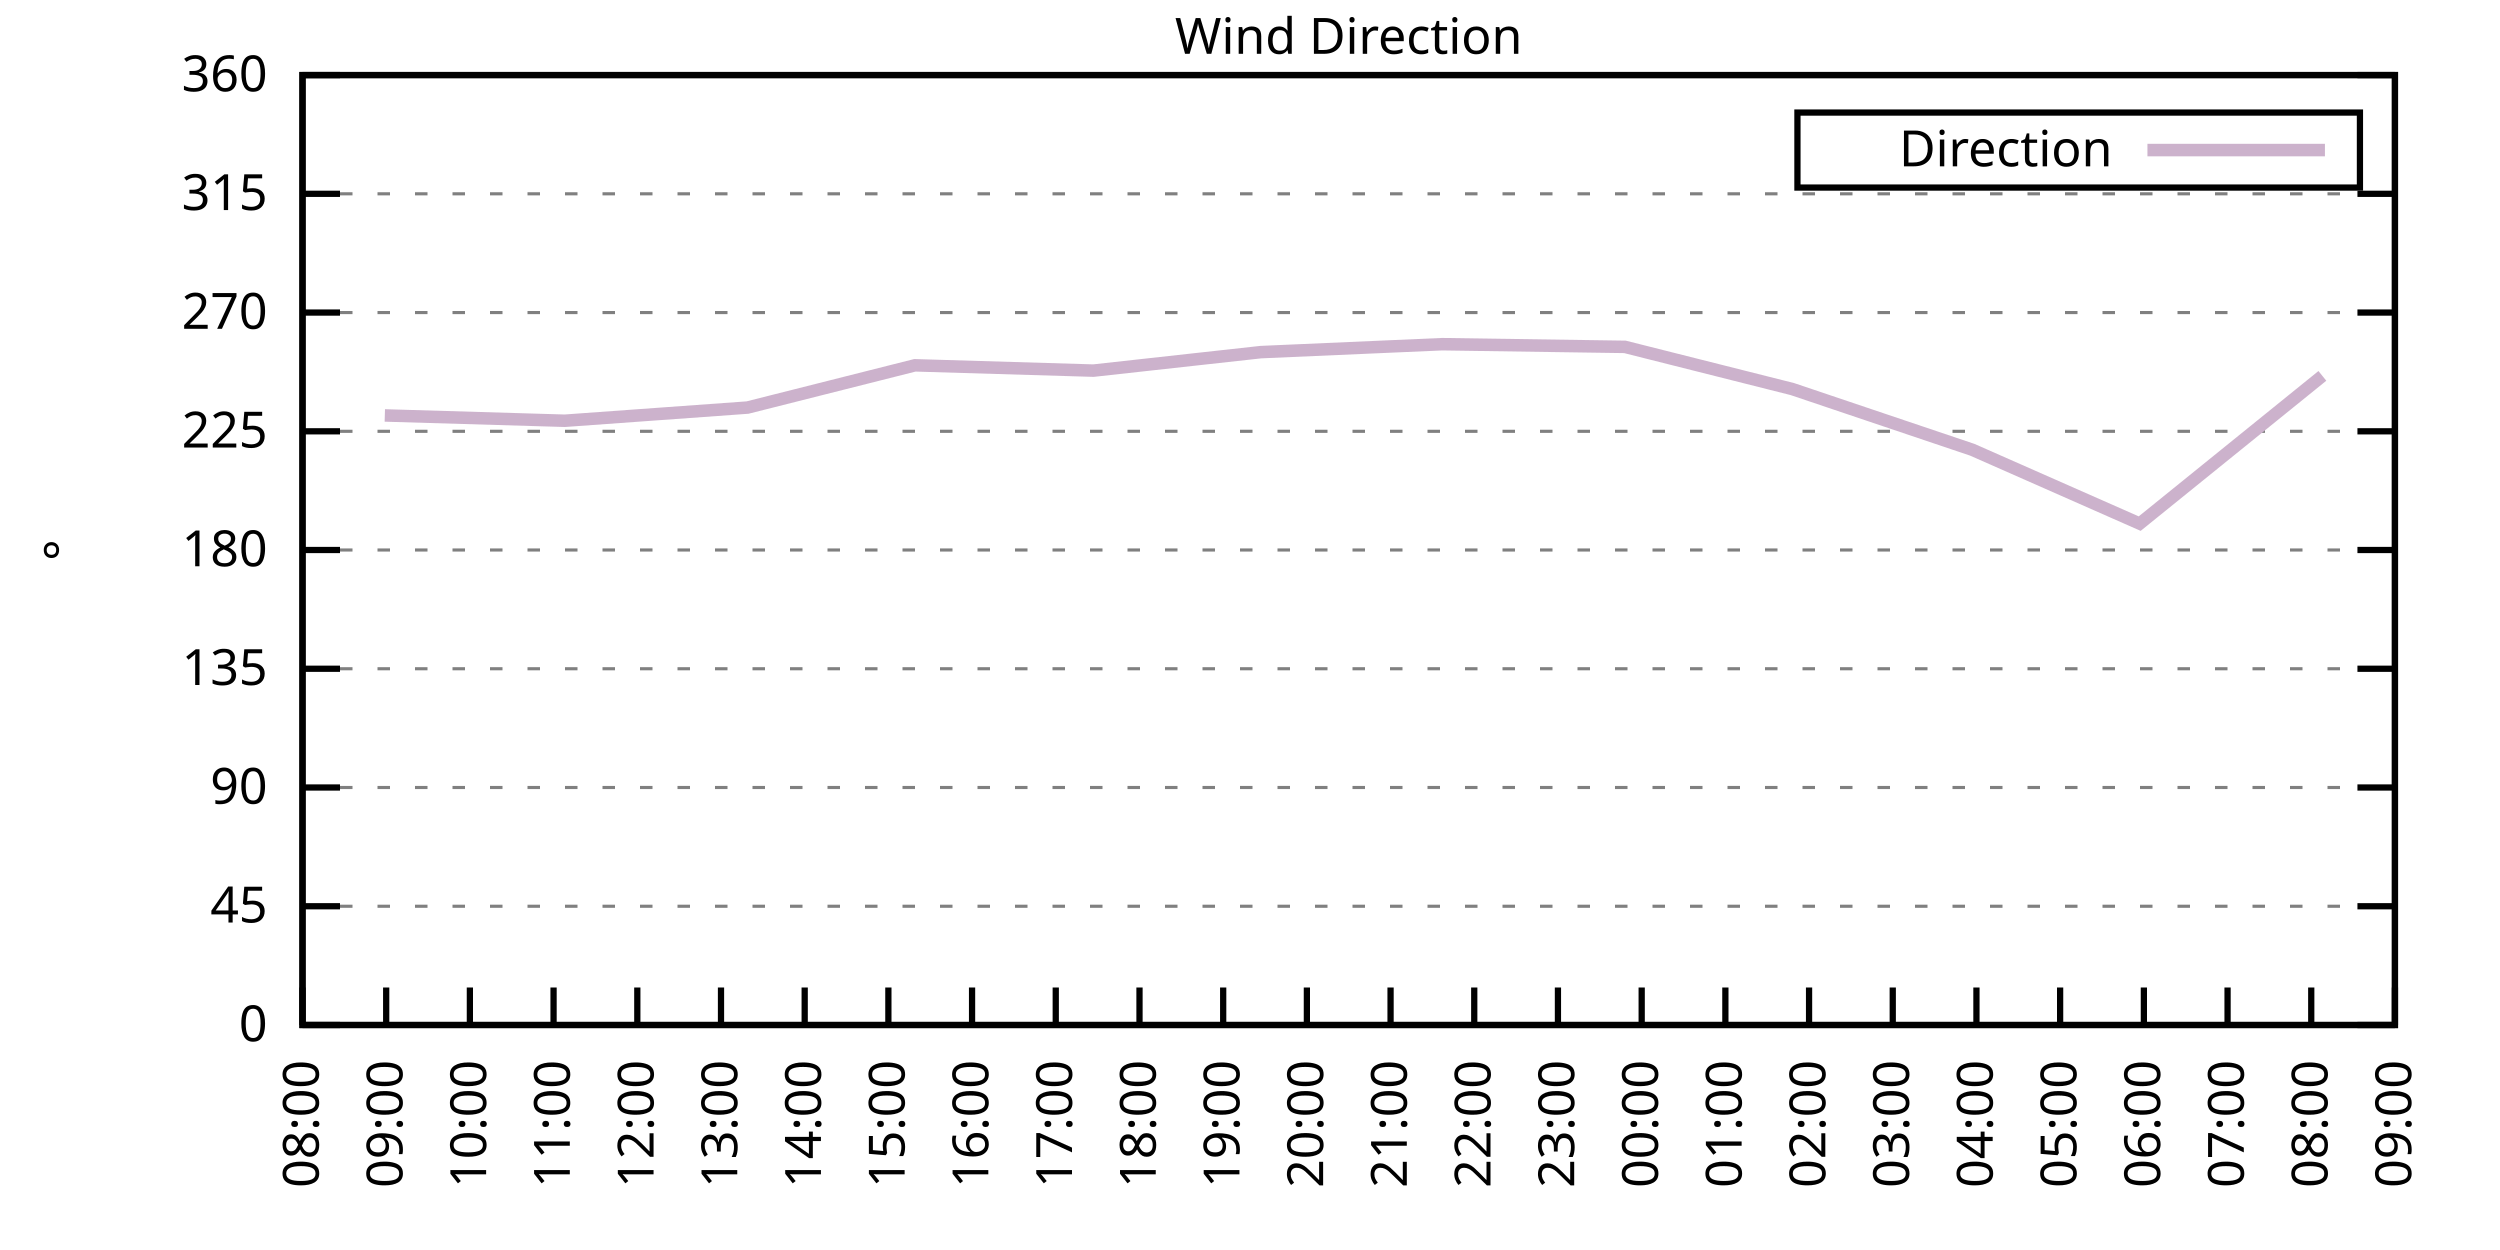
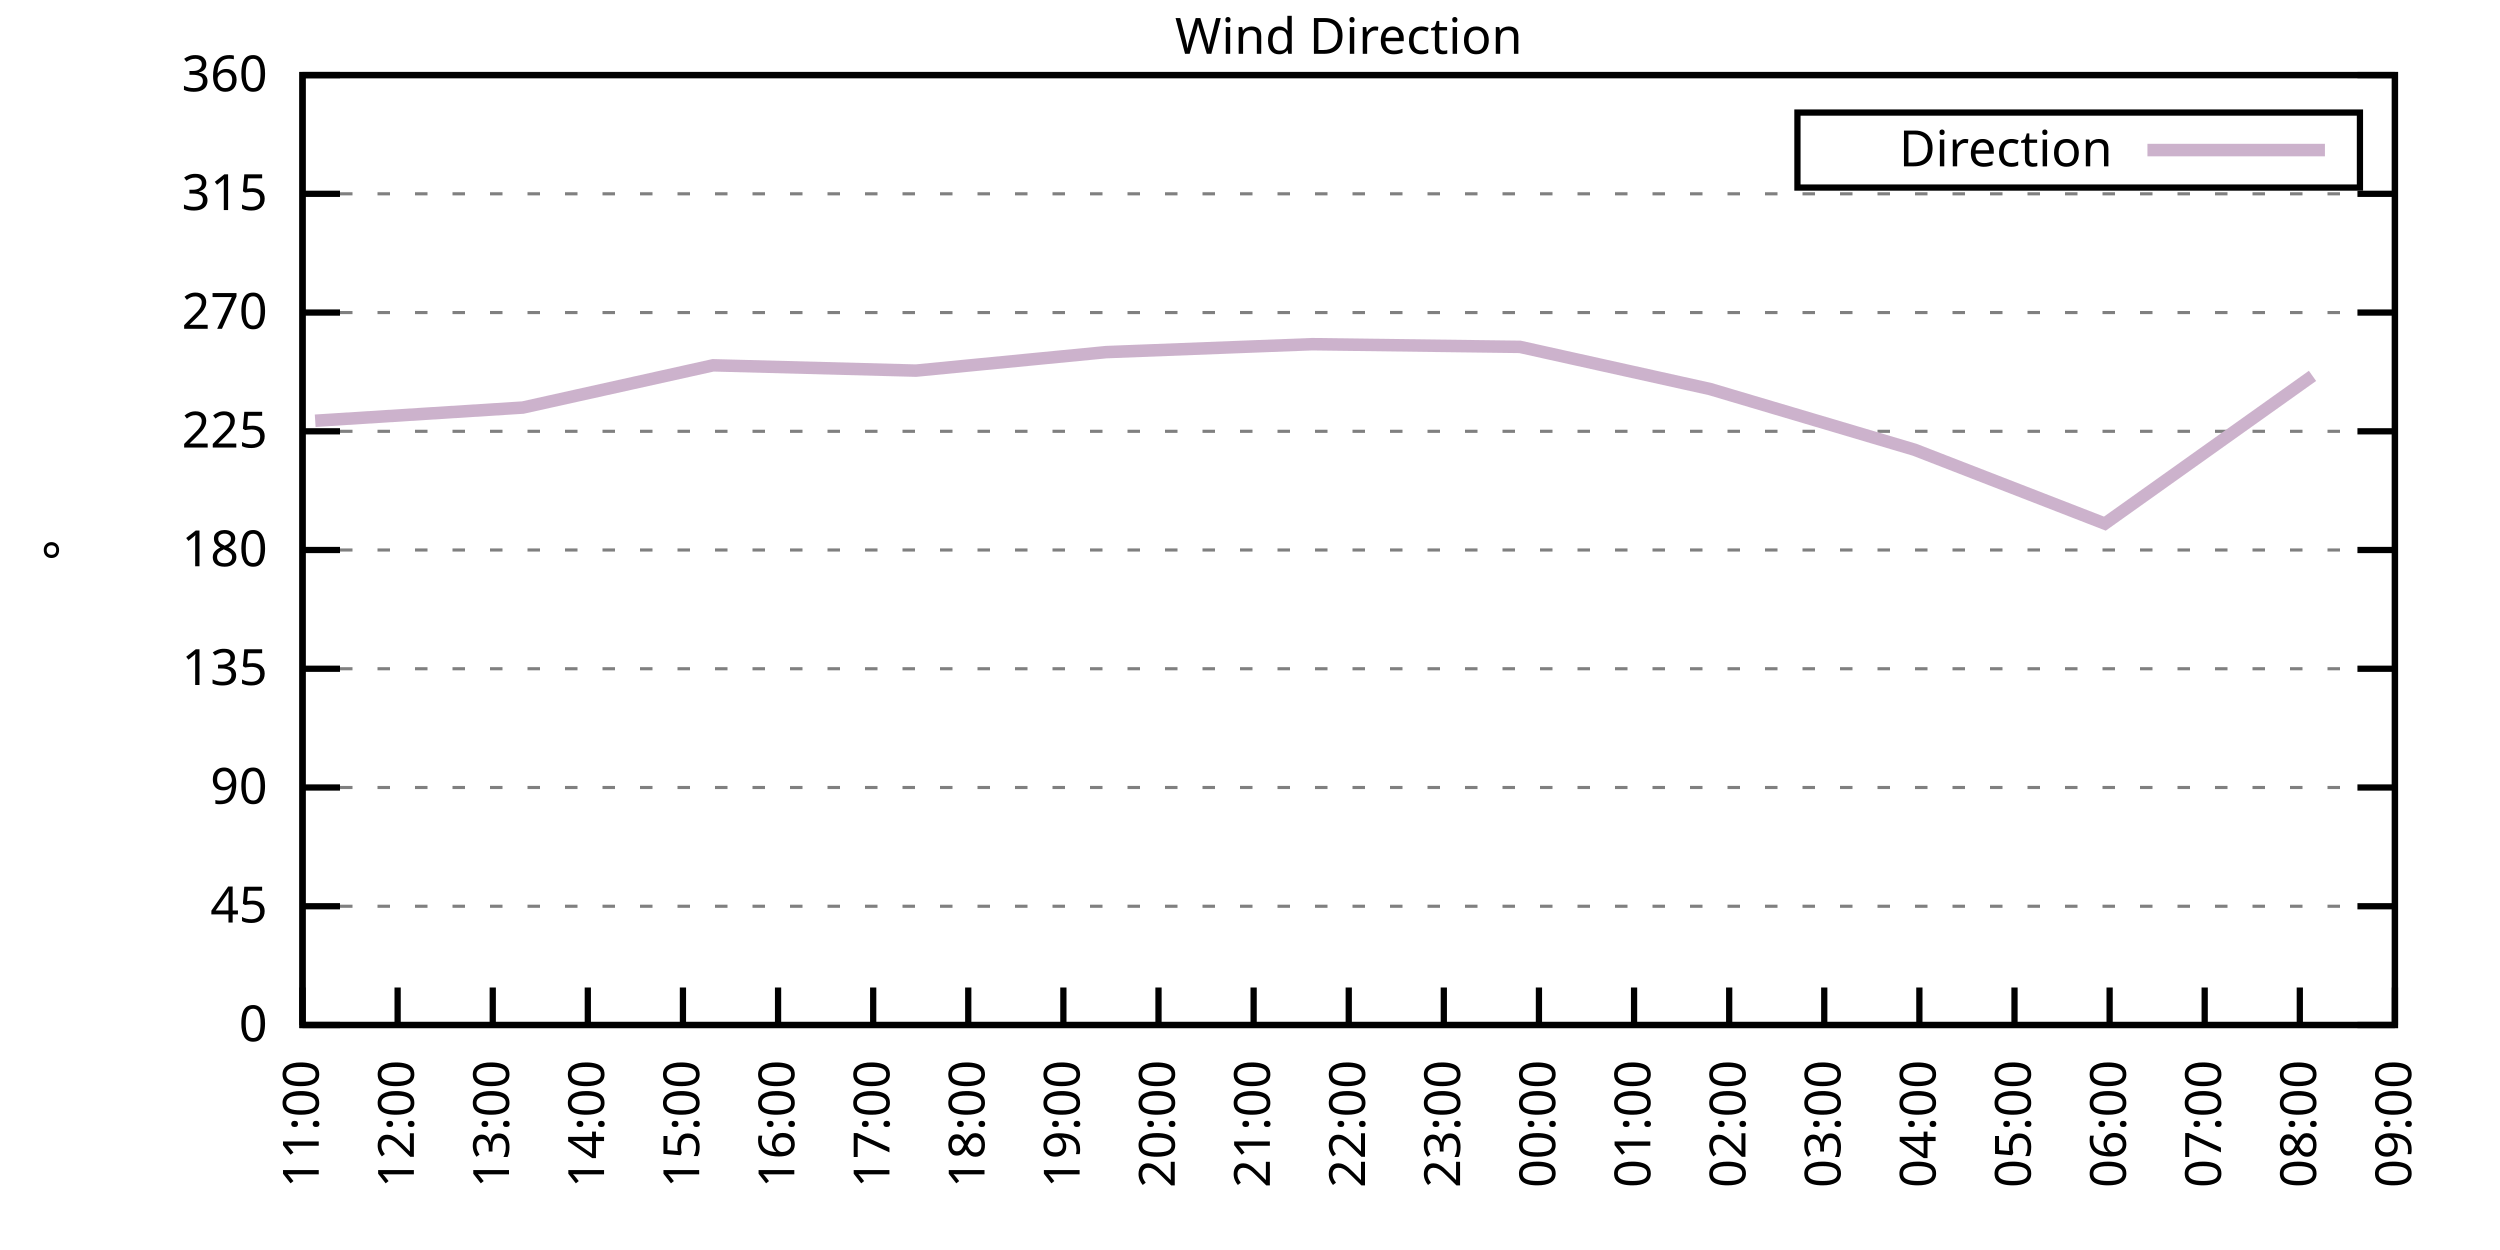
<svg xmlns="http://www.w3.org/2000/svg" xmlns:xlink="http://www.w3.org/1999/xlink" width="400" height="200" viewBox="0 0 400 200">
  <g id="gnuplot_canvas">
    <rect x="0" y="0" width="400" height="200" fill="none" />
    <defs>
      <circle id="gpDot" r="0.5" stroke-width="0.5" stroke="currentColor" />
      <path id="gpPt0" stroke-width="0.333" stroke="currentColor" d="M-1,0 h2 M0,-1 v2" />
      <path id="gpPt1" stroke-width="0.333" stroke="currentColor" d="M-1,-1 L1,1 M1,-1 L-1,1" />
      <path id="gpPt2" stroke-width="0.333" stroke="currentColor" d="M-1,0 L1,0 M0,-1 L0,1 M-1,-1 L1,1 M-1,1 L1,-1" />
      <rect id="gpPt3" stroke-width="0.333" stroke="currentColor" x="-1" y="-1" width="2" height="2" />
      <rect id="gpPt4" stroke-width="0.333" stroke="currentColor" fill="currentColor" x="-1" y="-1" width="2" height="2" />
      <circle id="gpPt5" stroke-width="0.333" stroke="currentColor" cx="0" cy="0" r="1" />
      <use xlink:href="#gpPt5" id="gpPt6" fill="currentColor" stroke="none" />
      <path id="gpPt7" stroke-width="0.333" stroke="currentColor" d="M0,-1.33 L-1.33,0.67 L1.33,0.67 z" />
      <use xlink:href="#gpPt7" id="gpPt8" fill="currentColor" stroke="none" />
      <use xlink:href="#gpPt7" id="gpPt9" stroke="currentColor" transform="rotate(180)" />
      <use xlink:href="#gpPt9" id="gpPt10" fill="currentColor" stroke="none" />
      <use xlink:href="#gpPt3" id="gpPt11" stroke="currentColor" transform="rotate(45)" />
      <use xlink:href="#gpPt11" id="gpPt12" fill="currentColor" stroke="none" />
      <path id="gpPt13" stroke-width="0.333" stroke="currentColor" d="M0,1.330 L1.265,0.411 L0.782,-1.067 L-0.782,-1.076 L-1.265,0.411 z" />
      <use xlink:href="#gpPt13" id="gpPt14" fill="currentColor" stroke="none" />
      <filter id="textbox" filterUnits="objectBoundingBox" x="0" y="0" height="1" width="1">
        <feFlood flood-color="white" flood-opacity="1" result="bgnd" />
        <feComposite in="SourceGraphic" in2="bgnd" operator="atop" />
      </filter>
      <filter id="greybox" filterUnits="objectBoundingBox" x="0" y="0" height="1" width="1">
        <feFlood flood-color="lightgrey" flood-opacity="1" result="grey" />
        <feComposite in="SourceGraphic" in2="grey" operator="atop" />
      </filter>
    </defs>
    <g fill="none" color="white" stroke="currentColor" stroke-width="1.00" stroke-linecap="butt" stroke-linejoin="miter">
</g>
    <g fill="none" color="black" stroke="currentColor" stroke-width="1.00" stroke-linecap="butt" stroke-linejoin="miter">
      <g stroke="none" shape-rendering="crispEdges">
        <polygon fill="rgb(255, 255, 255)" points="48.40,164.00 383.18,164.00 383.18,12.02 48.40,12.02 " />
      </g>
    </g>
    <g fill="none" color="black" stroke="currentColor" stroke-width="1.00" stroke-linecap="butt" stroke-linejoin="miter">
</g>
    <g fill="none" color="black" stroke="black" stroke-width="0.50" stroke-linecap="butt" stroke-linejoin="miter">
</g>
    <g fill="none" color="gray" stroke="currentColor" stroke-width="0.50" stroke-linecap="butt" stroke-linejoin="miter">
      <path stroke="gray" stroke-dasharray="2,4" class="gridline" d="M48.40,164.00 L383.19,164.00  " />
    </g>
    <g fill="none" color="gray" stroke="gray" stroke-width="1.00" stroke-linecap="butt" stroke-linejoin="miter">
</g>
    <g fill="none" color="black" stroke="currentColor" stroke-width="1.00" stroke-linecap="butt" stroke-linejoin="miter">
      <path stroke="black" d="M48.40,164.00 L54.40,164.00 M383.19,164.00 L377.19,164.00  " />
      <g transform="translate(42.80,166.60)" stroke="none" fill="black" font-family="Sans" font-size="8.00" text-anchor="end">
        <text>
          <tspan font-family="Sans"> 0</tspan>
        </text>
      </g>
    </g>
    <g fill="none" color="black" stroke="currentColor" stroke-width="1.00" stroke-linecap="butt" stroke-linejoin="miter">
</g>
    <g fill="none" color="black" stroke="black" stroke-width="0.50" stroke-linecap="butt" stroke-linejoin="miter">
</g>
    <g fill="none" color="gray" stroke="currentColor" stroke-width="0.50" stroke-linecap="butt" stroke-linejoin="miter">
      <path stroke="gray" stroke-dasharray="2,4" class="gridline" d="M48.40,145.00 L383.19,145.00  " />
    </g>
    <g fill="none" color="gray" stroke="gray" stroke-width="1.00" stroke-linecap="butt" stroke-linejoin="miter">
</g>
    <g fill="none" color="black" stroke="currentColor" stroke-width="1.00" stroke-linecap="butt" stroke-linejoin="miter">
      <path stroke="black" d="M48.40,145.00 L54.40,145.00 M383.19,145.00 L377.19,145.00  " />
      <g transform="translate(42.80,147.60)" stroke="none" fill="black" font-family="Sans" font-size="8.00" text-anchor="end">
        <text>
          <tspan font-family="Sans"> 45</tspan>
        </text>
      </g>
    </g>
    <g fill="none" color="black" stroke="currentColor" stroke-width="1.00" stroke-linecap="butt" stroke-linejoin="miter">
</g>
    <g fill="none" color="black" stroke="black" stroke-width="0.50" stroke-linecap="butt" stroke-linejoin="miter">
</g>
    <g fill="none" color="gray" stroke="currentColor" stroke-width="0.50" stroke-linecap="butt" stroke-linejoin="miter">
      <path stroke="gray" stroke-dasharray="2,4" class="gridline" d="M48.40,126.00 L383.19,126.00  " />
    </g>
    <g fill="none" color="gray" stroke="gray" stroke-width="1.00" stroke-linecap="butt" stroke-linejoin="miter">
</g>
    <g fill="none" color="black" stroke="currentColor" stroke-width="1.00" stroke-linecap="butt" stroke-linejoin="miter">
      <path stroke="black" d="M48.40,126.00 L54.40,126.00 M383.19,126.00 L377.19,126.00  " />
      <g transform="translate(42.80,128.60)" stroke="none" fill="black" font-family="Sans" font-size="8.00" text-anchor="end">
        <text>
          <tspan font-family="Sans"> 90</tspan>
        </text>
      </g>
    </g>
    <g fill="none" color="black" stroke="currentColor" stroke-width="1.00" stroke-linecap="butt" stroke-linejoin="miter">
</g>
    <g fill="none" color="black" stroke="black" stroke-width="0.50" stroke-linecap="butt" stroke-linejoin="miter">
</g>
    <g fill="none" color="gray" stroke="currentColor" stroke-width="0.50" stroke-linecap="butt" stroke-linejoin="miter">
      <path stroke="gray" stroke-dasharray="2,4" class="gridline" d="M48.40,107.00 L383.19,107.00  " />
    </g>
    <g fill="none" color="gray" stroke="gray" stroke-width="1.00" stroke-linecap="butt" stroke-linejoin="miter">
</g>
    <g fill="none" color="black" stroke="currentColor" stroke-width="1.00" stroke-linecap="butt" stroke-linejoin="miter">
      <path stroke="black" d="M48.40,107.00 L54.40,107.00 M383.19,107.00 L377.19,107.00  " />
      <g transform="translate(42.80,109.60)" stroke="none" fill="black" font-family="Sans" font-size="8.00" text-anchor="end">
        <text>
          <tspan font-family="Sans"> 135</tspan>
        </text>
      </g>
    </g>
    <g fill="none" color="black" stroke="currentColor" stroke-width="1.00" stroke-linecap="butt" stroke-linejoin="miter">
</g>
    <g fill="none" color="black" stroke="black" stroke-width="0.50" stroke-linecap="butt" stroke-linejoin="miter">
</g>
    <g fill="none" color="gray" stroke="currentColor" stroke-width="0.50" stroke-linecap="butt" stroke-linejoin="miter">
      <path stroke="gray" stroke-dasharray="2,4" class="gridline" d="M48.40,88.00 L383.19,88.00  " />
    </g>
    <g fill="none" color="gray" stroke="gray" stroke-width="1.00" stroke-linecap="butt" stroke-linejoin="miter">
</g>
    <g fill="none" color="black" stroke="currentColor" stroke-width="1.00" stroke-linecap="butt" stroke-linejoin="miter">
      <path stroke="black" d="M48.40,88.00 L54.40,88.00 M383.19,88.00 L377.19,88.00  " />
      <g transform="translate(42.80,90.60)" stroke="none" fill="black" font-family="Sans" font-size="8.00" text-anchor="end">
        <text>
          <tspan font-family="Sans"> 180</tspan>
        </text>
      </g>
    </g>
    <g fill="none" color="black" stroke="currentColor" stroke-width="1.00" stroke-linecap="butt" stroke-linejoin="miter">
</g>
    <g fill="none" color="black" stroke="black" stroke-width="0.50" stroke-linecap="butt" stroke-linejoin="miter">
</g>
    <g fill="none" color="gray" stroke="currentColor" stroke-width="0.50" stroke-linecap="butt" stroke-linejoin="miter">
      <path stroke="gray" stroke-dasharray="2,4" class="gridline" d="M48.40,69.01 L383.19,69.01  " />
    </g>
    <g fill="none" color="gray" stroke="gray" stroke-width="1.00" stroke-linecap="butt" stroke-linejoin="miter">
</g>
    <g fill="none" color="black" stroke="currentColor" stroke-width="1.00" stroke-linecap="butt" stroke-linejoin="miter">
      <path stroke="black" d="M48.40,69.01 L54.40,69.01 M383.19,69.01 L377.19,69.01  " />
      <g transform="translate(42.80,71.61)" stroke="none" fill="black" font-family="Sans" font-size="8.00" text-anchor="end">
        <text>
          <tspan font-family="Sans"> 225</tspan>
        </text>
      </g>
    </g>
    <g fill="none" color="black" stroke="currentColor" stroke-width="1.00" stroke-linecap="butt" stroke-linejoin="miter">
</g>
    <g fill="none" color="black" stroke="black" stroke-width="0.50" stroke-linecap="butt" stroke-linejoin="miter">
</g>
    <g fill="none" color="gray" stroke="currentColor" stroke-width="0.50" stroke-linecap="butt" stroke-linejoin="miter">
      <path stroke="gray" stroke-dasharray="2,4" class="gridline" d="M48.40,50.01 L383.19,50.01  " />
    </g>
    <g fill="none" color="gray" stroke="gray" stroke-width="1.00" stroke-linecap="butt" stroke-linejoin="miter">
</g>
    <g fill="none" color="black" stroke="currentColor" stroke-width="1.00" stroke-linecap="butt" stroke-linejoin="miter">
      <path stroke="black" d="M48.40,50.01 L54.40,50.01 M383.19,50.01 L377.19,50.01  " />
      <g transform="translate(42.80,52.61)" stroke="none" fill="black" font-family="Sans" font-size="8.00" text-anchor="end">
        <text>
          <tspan font-family="Sans"> 270</tspan>
        </text>
      </g>
    </g>
    <g fill="none" color="black" stroke="currentColor" stroke-width="1.00" stroke-linecap="butt" stroke-linejoin="miter">
</g>
    <g fill="none" color="black" stroke="black" stroke-width="0.50" stroke-linecap="butt" stroke-linejoin="miter">
</g>
    <g fill="none" color="gray" stroke="currentColor" stroke-width="0.50" stroke-linecap="butt" stroke-linejoin="miter">
      <path stroke="gray" stroke-dasharray="2,4" class="gridline" d="M48.40,31.01 L383.19,31.01  " />
    </g>
    <g fill="none" color="gray" stroke="gray" stroke-width="1.00" stroke-linecap="butt" stroke-linejoin="miter">
</g>
    <g fill="none" color="black" stroke="currentColor" stroke-width="1.00" stroke-linecap="butt" stroke-linejoin="miter">
      <path stroke="black" d="M48.40,31.01 L54.40,31.01 M383.19,31.01 L377.19,31.01  " />
      <g transform="translate(42.80,33.61)" stroke="none" fill="black" font-family="Sans" font-size="8.00" text-anchor="end">
        <text>
          <tspan font-family="Sans"> 315</tspan>
        </text>
      </g>
    </g>
    <g fill="none" color="black" stroke="currentColor" stroke-width="1.00" stroke-linecap="butt" stroke-linejoin="miter">
</g>
    <g fill="none" color="black" stroke="black" stroke-width="0.50" stroke-linecap="butt" stroke-linejoin="miter">
</g>
    <g fill="none" color="gray" stroke="currentColor" stroke-width="0.50" stroke-linecap="butt" stroke-linejoin="miter">
      <path stroke="gray" stroke-dasharray="2,4" class="gridline" d="M48.40,12.01 L383.19,12.01  " />
    </g>
    <g fill="none" color="gray" stroke="gray" stroke-width="1.00" stroke-linecap="butt" stroke-linejoin="miter">
</g>
    <g fill="none" color="black" stroke="currentColor" stroke-width="1.00" stroke-linecap="butt" stroke-linejoin="miter">
      <path stroke="black" d="M48.40,12.01 L54.40,12.01 M383.19,12.01 L377.19,12.01  " />
      <g transform="translate(42.80,14.61)" stroke="none" fill="black" font-family="Sans" font-size="8.00" text-anchor="end">
        <text>
          <tspan font-family="Sans"> 360</tspan>
        </text>
      </g>
    </g>
    <g fill="none" color="black" stroke="currentColor" stroke-width="1.00" stroke-linecap="butt" stroke-linejoin="miter">
      <path stroke="black" d="M48.40,164.00 L48.40,158.00  " />
      <g transform="translate(51.00,169.60) rotate(270.00)" stroke="none" fill="black" font-family="Sans" font-size="8.00" text-anchor="end">
        <text>
-           <tspan font-family="Sans">08:00</tspan>
-         </text>
-       </g>
-     </g>
-     <g fill="none" color="black" stroke="currentColor" stroke-width="1.00" stroke-linecap="butt" stroke-linejoin="miter">
-       <path stroke="black" d="M61.79,164.00 L61.79,158.00  " />
-       <g transform="translate(64.39,169.60) rotate(270.00)" stroke="none" fill="black" font-family="Sans" font-size="8.00" text-anchor="end">
-         <text>
-           <tspan font-family="Sans">09:00</tspan>
-         </text>
-       </g>
-     </g>
-     <g fill="none" color="black" stroke="currentColor" stroke-width="1.00" stroke-linecap="butt" stroke-linejoin="miter">
-       <path stroke="black" d="M75.18,164.00 L75.18,158.00  " />
-       <g transform="translate(77.78,169.60) rotate(270.00)" stroke="none" fill="black" font-family="Sans" font-size="8.00" text-anchor="end">
-         <text>
-           <tspan font-family="Sans">10:00</tspan>
-         </text>
-       </g>
-     </g>
-     <g fill="none" color="black" stroke="currentColor" stroke-width="1.00" stroke-linecap="butt" stroke-linejoin="miter">
-       <path stroke="black" d="M88.57,164.00 L88.57,158.00  " />
-       <g transform="translate(91.17,169.60) rotate(270.00)" stroke="none" fill="black" font-family="Sans" font-size="8.00" text-anchor="end">
-         <text>
          <tspan font-family="Sans">11:00</tspan>
        </text>
      </g>
    </g>
    <g fill="none" color="black" stroke="currentColor" stroke-width="1.00" stroke-linecap="butt" stroke-linejoin="miter">
-       <path stroke="black" d="M101.97,164.00 L101.97,158.00  " />
-       <g transform="translate(104.57,169.60) rotate(270.00)" stroke="none" fill="black" font-family="Sans" font-size="8.00" text-anchor="end">
+       <path stroke="black" d="M63.62,164.00 L63.62,158.00  " />
+       <g transform="translate(66.22,169.60) rotate(270.00)" stroke="none" fill="black" font-family="Sans" font-size="8.00" text-anchor="end">
        <text>
          <tspan font-family="Sans">12:00</tspan>
        </text>
      </g>
    </g>
    <g fill="none" color="black" stroke="currentColor" stroke-width="1.00" stroke-linecap="butt" stroke-linejoin="miter">
-       <path stroke="black" d="M115.36,164.00 L115.36,158.00  " />
-       <g transform="translate(117.96,169.60) rotate(270.00)" stroke="none" fill="black" font-family="Sans" font-size="8.00" text-anchor="end">
+       <path stroke="black" d="M78.84,164.00 L78.84,158.00  " />
+       <g transform="translate(81.44,169.60) rotate(270.00)" stroke="none" fill="black" font-family="Sans" font-size="8.00" text-anchor="end">
        <text>
          <tspan font-family="Sans">13:00</tspan>
        </text>
      </g>
    </g>
    <g fill="none" color="black" stroke="currentColor" stroke-width="1.00" stroke-linecap="butt" stroke-linejoin="miter">
-       <path stroke="black" d="M128.75,164.00 L128.75,158.00  " />
-       <g transform="translate(131.35,169.60) rotate(270.00)" stroke="none" fill="black" font-family="Sans" font-size="8.00" text-anchor="end">
+       <path stroke="black" d="M94.05,164.00 L94.05,158.00  " />
+       <g transform="translate(96.65,169.60) rotate(270.00)" stroke="none" fill="black" font-family="Sans" font-size="8.00" text-anchor="end">
        <text>
          <tspan font-family="Sans">14:00</tspan>
        </text>
      </g>
    </g>
    <g fill="none" color="black" stroke="currentColor" stroke-width="1.00" stroke-linecap="butt" stroke-linejoin="miter">
-       <path stroke="black" d="M142.14,164.00 L142.14,158.00  " />
-       <g transform="translate(144.74,169.60) rotate(270.00)" stroke="none" fill="black" font-family="Sans" font-size="8.00" text-anchor="end">
+       <path stroke="black" d="M109.27,164.00 L109.27,158.00  " />
+       <g transform="translate(111.87,169.60) rotate(270.00)" stroke="none" fill="black" font-family="Sans" font-size="8.00" text-anchor="end">
        <text>
          <tspan font-family="Sans">15:00</tspan>
        </text>
      </g>
    </g>
    <g fill="none" color="black" stroke="currentColor" stroke-width="1.00" stroke-linecap="butt" stroke-linejoin="miter">
-       <path stroke="black" d="M155.53,164.00 L155.53,158.00  " />
-       <g transform="translate(158.13,169.60) rotate(270.00)" stroke="none" fill="black" font-family="Sans" font-size="8.00" text-anchor="end">
+       <path stroke="black" d="M124.49,164.00 L124.49,158.00  " />
+       <g transform="translate(127.09,169.60) rotate(270.00)" stroke="none" fill="black" font-family="Sans" font-size="8.00" text-anchor="end">
        <text>
          <tspan font-family="Sans">16:00</tspan>
        </text>
      </g>
    </g>
    <g fill="none" color="black" stroke="currentColor" stroke-width="1.00" stroke-linecap="butt" stroke-linejoin="miter">
-       <path stroke="black" d="M168.92,164.00 L168.92,158.00  " />
-       <g transform="translate(171.52,169.60) rotate(270.00)" stroke="none" fill="black" font-family="Sans" font-size="8.00" text-anchor="end">
+       <path stroke="black" d="M139.71,164.00 L139.71,158.00  " />
+       <g transform="translate(142.31,169.60) rotate(270.00)" stroke="none" fill="black" font-family="Sans" font-size="8.00" text-anchor="end">
        <text>
          <tspan font-family="Sans">17:00</tspan>
        </text>
      </g>
    </g>
    <g fill="none" color="black" stroke="currentColor" stroke-width="1.00" stroke-linecap="butt" stroke-linejoin="miter">
-       <path stroke="black" d="M182.32,164.00 L182.32,158.00  " />
-       <g transform="translate(184.92,169.60) rotate(270.00)" stroke="none" fill="black" font-family="Sans" font-size="8.00" text-anchor="end">
+       <path stroke="black" d="M154.92,164.00 L154.92,158.00  " />
+       <g transform="translate(157.52,169.60) rotate(270.00)" stroke="none" fill="black" font-family="Sans" font-size="8.00" text-anchor="end">
        <text>
          <tspan font-family="Sans">18:00</tspan>
        </text>
      </g>
    </g>
    <g fill="none" color="black" stroke="currentColor" stroke-width="1.00" stroke-linecap="butt" stroke-linejoin="miter">
-       <path stroke="black" d="M195.71,164.00 L195.71,158.00  " />
-       <g transform="translate(198.31,169.60) rotate(270.00)" stroke="none" fill="black" font-family="Sans" font-size="8.00" text-anchor="end">
+       <path stroke="black" d="M170.14,164.00 L170.14,158.00  " />
+       <g transform="translate(172.74,169.60) rotate(270.00)" stroke="none" fill="black" font-family="Sans" font-size="8.00" text-anchor="end">
        <text>
          <tspan font-family="Sans">19:00</tspan>
        </text>
      </g>
    </g>
    <g fill="none" color="black" stroke="currentColor" stroke-width="1.00" stroke-linecap="butt" stroke-linejoin="miter">
-       <path stroke="black" d="M209.10,164.00 L209.10,158.00  " />
-       <g transform="translate(211.70,169.60) rotate(270.00)" stroke="none" fill="black" font-family="Sans" font-size="8.00" text-anchor="end">
+       <path stroke="black" d="M185.36,164.00 L185.36,158.00  " />
+       <g transform="translate(187.96,169.60) rotate(270.00)" stroke="none" fill="black" font-family="Sans" font-size="8.00" text-anchor="end">
        <text>
          <tspan font-family="Sans">20:00</tspan>
        </text>
      </g>
    </g>
    <g fill="none" color="black" stroke="currentColor" stroke-width="1.00" stroke-linecap="butt" stroke-linejoin="miter">
-       <path stroke="black" d="M222.49,164.00 L222.49,158.00  " />
-       <g transform="translate(225.09,169.60) rotate(270.00)" stroke="none" fill="black" font-family="Sans" font-size="8.00" text-anchor="end">
+       <path stroke="black" d="M200.58,164.00 L200.58,158.00  " />
+       <g transform="translate(203.18,169.60) rotate(270.00)" stroke="none" fill="black" font-family="Sans" font-size="8.00" text-anchor="end">
        <text>
          <tspan font-family="Sans">21:00</tspan>
        </text>
      </g>
    </g>
    <g fill="none" color="black" stroke="currentColor" stroke-width="1.00" stroke-linecap="butt" stroke-linejoin="miter">
-       <path stroke="black" d="M235.88,164.00 L235.88,158.00  " />
-       <g transform="translate(238.48,169.60) rotate(270.00)" stroke="none" fill="black" font-family="Sans" font-size="8.00" text-anchor="end">
+       <path stroke="black" d="M215.80,164.00 L215.80,158.00  " />
+       <g transform="translate(218.40,169.60) rotate(270.00)" stroke="none" fill="black" font-family="Sans" font-size="8.00" text-anchor="end">
        <text>
          <tspan font-family="Sans">22:00</tspan>
        </text>
      </g>
    </g>
    <g fill="none" color="black" stroke="currentColor" stroke-width="1.00" stroke-linecap="butt" stroke-linejoin="miter">
-       <path stroke="black" d="M249.27,164.00 L249.27,158.00  " />
-       <g transform="translate(251.87,169.60) rotate(270.00)" stroke="none" fill="black" font-family="Sans" font-size="8.00" text-anchor="end">
+       <path stroke="black" d="M231.01,164.00 L231.01,158.00  " />
+       <g transform="translate(233.61,169.60) rotate(270.00)" stroke="none" fill="black" font-family="Sans" font-size="8.00" text-anchor="end">
        <text>
          <tspan font-family="Sans">23:00</tspan>
        </text>
      </g>
    </g>
    <g fill="none" color="black" stroke="currentColor" stroke-width="1.00" stroke-linecap="butt" stroke-linejoin="miter">
-       <path stroke="black" d="M262.67,164.00 L262.67,158.00  " />
-       <g transform="translate(265.27,169.60) rotate(270.00)" stroke="none" fill="black" font-family="Sans" font-size="8.00" text-anchor="end">
+       <path stroke="black" d="M246.23,164.00 L246.23,158.00  " />
+       <g transform="translate(248.83,169.60) rotate(270.00)" stroke="none" fill="black" font-family="Sans" font-size="8.00" text-anchor="end">
        <text>
          <tspan font-family="Sans">00:00</tspan>
        </text>
      </g>
    </g>
    <g fill="none" color="black" stroke="currentColor" stroke-width="1.00" stroke-linecap="butt" stroke-linejoin="miter">
-       <path stroke="black" d="M276.06,164.00 L276.06,158.00  " />
-       <g transform="translate(278.66,169.60) rotate(270.00)" stroke="none" fill="black" font-family="Sans" font-size="8.00" text-anchor="end">
+       <path stroke="black" d="M261.45,164.00 L261.45,158.00  " />
+       <g transform="translate(264.05,169.60) rotate(270.00)" stroke="none" fill="black" font-family="Sans" font-size="8.00" text-anchor="end">
        <text>
          <tspan font-family="Sans">01:00</tspan>
        </text>
      </g>
    </g>
    <g fill="none" color="black" stroke="currentColor" stroke-width="1.00" stroke-linecap="butt" stroke-linejoin="miter">
-       <path stroke="black" d="M289.45,164.00 L289.45,158.00  " />
-       <g transform="translate(292.05,169.60) rotate(270.00)" stroke="none" fill="black" font-family="Sans" font-size="8.00" text-anchor="end">
+       <path stroke="black" d="M276.67,164.00 L276.67,158.00  " />
+       <g transform="translate(279.27,169.60) rotate(270.00)" stroke="none" fill="black" font-family="Sans" font-size="8.00" text-anchor="end">
        <text>
          <tspan font-family="Sans">02:00</tspan>
        </text>
      </g>
    </g>
    <g fill="none" color="black" stroke="currentColor" stroke-width="1.00" stroke-linecap="butt" stroke-linejoin="miter">
-       <path stroke="black" d="M302.84,164.00 L302.84,158.00  " />
-       <g transform="translate(305.44,169.60) rotate(270.00)" stroke="none" fill="black" font-family="Sans" font-size="8.00" text-anchor="end">
+       <path stroke="black" d="M291.88,164.00 L291.88,158.00  " />
+       <g transform="translate(294.48,169.60) rotate(270.00)" stroke="none" fill="black" font-family="Sans" font-size="8.00" text-anchor="end">
        <text>
          <tspan font-family="Sans">03:00</tspan>
        </text>
      </g>
    </g>
    <g fill="none" color="black" stroke="currentColor" stroke-width="1.00" stroke-linecap="butt" stroke-linejoin="miter">
-       <path stroke="black" d="M316.23,164.00 L316.23,158.00  " />
-       <g transform="translate(318.83,169.60) rotate(270.00)" stroke="none" fill="black" font-family="Sans" font-size="8.00" text-anchor="end">
+       <path stroke="black" d="M307.10,164.00 L307.10,158.00  " />
+       <g transform="translate(309.70,169.60) rotate(270.00)" stroke="none" fill="black" font-family="Sans" font-size="8.00" text-anchor="end">
        <text>
          <tspan font-family="Sans">04:00</tspan>
        </text>
      </g>
    </g>
    <g fill="none" color="black" stroke="currentColor" stroke-width="1.00" stroke-linecap="butt" stroke-linejoin="miter">
-       <path stroke="black" d="M329.62,164.00 L329.62,158.00  " />
-       <g transform="translate(332.22,169.60) rotate(270.00)" stroke="none" fill="black" font-family="Sans" font-size="8.00" text-anchor="end">
+       <path stroke="black" d="M322.32,164.00 L322.32,158.00  " />
+       <g transform="translate(324.92,169.60) rotate(270.00)" stroke="none" fill="black" font-family="Sans" font-size="8.00" text-anchor="end">
        <text>
          <tspan font-family="Sans">05:00</tspan>
        </text>
      </g>
    </g>
    <g fill="none" color="black" stroke="currentColor" stroke-width="1.00" stroke-linecap="butt" stroke-linejoin="miter">
-       <path stroke="black" d="M343.02,164.00 L343.02,158.00  " />
-       <g transform="translate(345.62,169.60) rotate(270.00)" stroke="none" fill="black" font-family="Sans" font-size="8.00" text-anchor="end">
+       <path stroke="black" d="M337.54,164.00 L337.54,158.00  " />
+       <g transform="translate(340.14,169.60) rotate(270.00)" stroke="none" fill="black" font-family="Sans" font-size="8.00" text-anchor="end">
        <text>
          <tspan font-family="Sans">06:00</tspan>
        </text>
      </g>
    </g>
    <g fill="none" color="black" stroke="currentColor" stroke-width="1.00" stroke-linecap="butt" stroke-linejoin="miter">
-       <path stroke="black" d="M356.41,164.00 L356.41,158.00  " />
-       <g transform="translate(359.01,169.60) rotate(270.00)" stroke="none" fill="black" font-family="Sans" font-size="8.00" text-anchor="end">
+       <path stroke="black" d="M352.75,164.00 L352.75,158.00  " />
+       <g transform="translate(355.35,169.60) rotate(270.00)" stroke="none" fill="black" font-family="Sans" font-size="8.00" text-anchor="end">
        <text>
          <tspan font-family="Sans">07:00</tspan>
        </text>
      </g>
    </g>
    <g fill="none" color="black" stroke="currentColor" stroke-width="1.00" stroke-linecap="butt" stroke-linejoin="miter">
-       <path stroke="black" d="M369.80,164.00 L369.80,158.00  " />
-       <g transform="translate(372.40,169.60) rotate(270.00)" stroke="none" fill="black" font-family="Sans" font-size="8.00" text-anchor="end">
+       <path stroke="black" d="M367.97,164.00 L367.97,158.00  " />
+       <g transform="translate(370.57,169.60) rotate(270.00)" stroke="none" fill="black" font-family="Sans" font-size="8.00" text-anchor="end">
        <text>
          <tspan font-family="Sans">08:00</tspan>
        </text>
      </g>
    </g>
    <g fill="none" color="black" stroke="currentColor" stroke-width="1.00" stroke-linecap="butt" stroke-linejoin="miter">
      <path stroke="black" d="M383.19,164.00 L383.19,158.00  " />
      <g transform="translate(385.79,169.60) rotate(270.00)" stroke="none" fill="black" font-family="Sans" font-size="8.00" text-anchor="end">
        <text>
          <tspan font-family="Sans">09:00</tspan>
        </text>
      </g>
    </g>
    <g fill="none" color="black" stroke="currentColor" stroke-width="1.00" stroke-linecap="butt" stroke-linejoin="miter">
</g>
    <g fill="none" color="black" stroke="currentColor" stroke-width="1.00" stroke-linecap="butt" stroke-linejoin="miter">
      <path stroke="black" d="M48.40,12.01 L48.40,164.00 L383.19,164.00 L383.19,12.01 L48.40,12.01 Z  " />
    </g>
    <g fill="none" color="black" stroke="currentColor" stroke-width="1.00" stroke-linecap="butt" stroke-linejoin="miter">
</g>
    <g fill="none" color="black" stroke="currentColor" stroke-width="1.00" stroke-linecap="butt" stroke-linejoin="miter">
      <path stroke="black" d="M287.59,30.01 L287.59,18.01 L377.59,18.01 L377.59,30.01 L287.59,30.01 Z  " />
    </g>
    <g id="Wind_direction_plot_1">
      <g fill="none" color="white" stroke="black" stroke-width="2.00" stroke-linecap="butt" stroke-linejoin="miter">
</g>
      <g fill="none" color="black" stroke="currentColor" stroke-width="2.00" stroke-linecap="butt" stroke-linejoin="miter">
        <g transform="translate(337.99,26.61)" stroke="none" fill="black" font-family="Sans" font-size="8.00" text-anchor="end">
          <text>
            <tspan font-family="Sans">Direction</tspan>
          </text>
        </g>
      </g>
      <g fill="none" color="black" stroke="currentColor" stroke-width="2.00" stroke-linecap="butt" stroke-linejoin="miter">
-         <path stroke="rgb(204, 178, 204)" d="M343.59,24.01 L371.99,24.01 M61.57,66.47 L90.36,67.32 L119.60,65.21 L146.38,58.45 L174.95,59.30 L201.73,56.34   L230.75,55.07 L259.99,55.50 L286.77,62.25 L315.56,71.96 L342.35,83.78 L371.58,60.14  " />
+         <path stroke="rgb(204, 178, 204)" d="M343.59,24.01 L371.99,24.01 M50.43,67.32 L83.65,65.21 L114.09,58.45 L146.55,59.30 L176.99,56.34 L209.96,55.07   L243.19,55.50 L273.62,62.25 L306.34,71.96 L336.78,83.78 L370.00,60.14  " />
      </g>
    </g>
    <g fill="none" color="black" stroke="currentColor" stroke-width="2.00" stroke-linecap="butt" stroke-linejoin="miter">
</g>
    <g fill="none" color="black" stroke="black" stroke-width="1.00" stroke-linecap="butt" stroke-linejoin="miter">
</g>
    <g fill="none" color="black" stroke="currentColor" stroke-width="1.00" stroke-linecap="butt" stroke-linejoin="miter">
      <path stroke="black" d="M48.40,12.01 L48.40,164.00 L383.19,164.00 L383.19,12.01 L48.40,12.01 Z  " />
      <g transform="translate(12.80,88.01) rotate(270.00)" stroke="none" fill="black" font-family="Sans" font-size="8.00" text-anchor="middle">
        <text>
          <tspan font-family="Sans">°</tspan>
        </text>
      </g>
    </g>
    <g fill="none" color="black" stroke="currentColor" stroke-width="1.00" stroke-linecap="butt" stroke-linejoin="miter">
</g>
    <g fill="none" color="black" stroke="currentColor" stroke-width="1.00" stroke-linecap="butt" stroke-linejoin="miter">
      <g transform="translate(215.79,8.61)" stroke="none" fill="black" font-family="Sans" font-size="8.00" text-anchor="middle">
        <text>
          <tspan font-family="Sans">Wind Direction</tspan>
        </text>
      </g>
    </g>
    <g fill="none" color="black" stroke="currentColor" stroke-width="1.00" stroke-linecap="butt" stroke-linejoin="miter">
</g>
  </g>
</svg>
